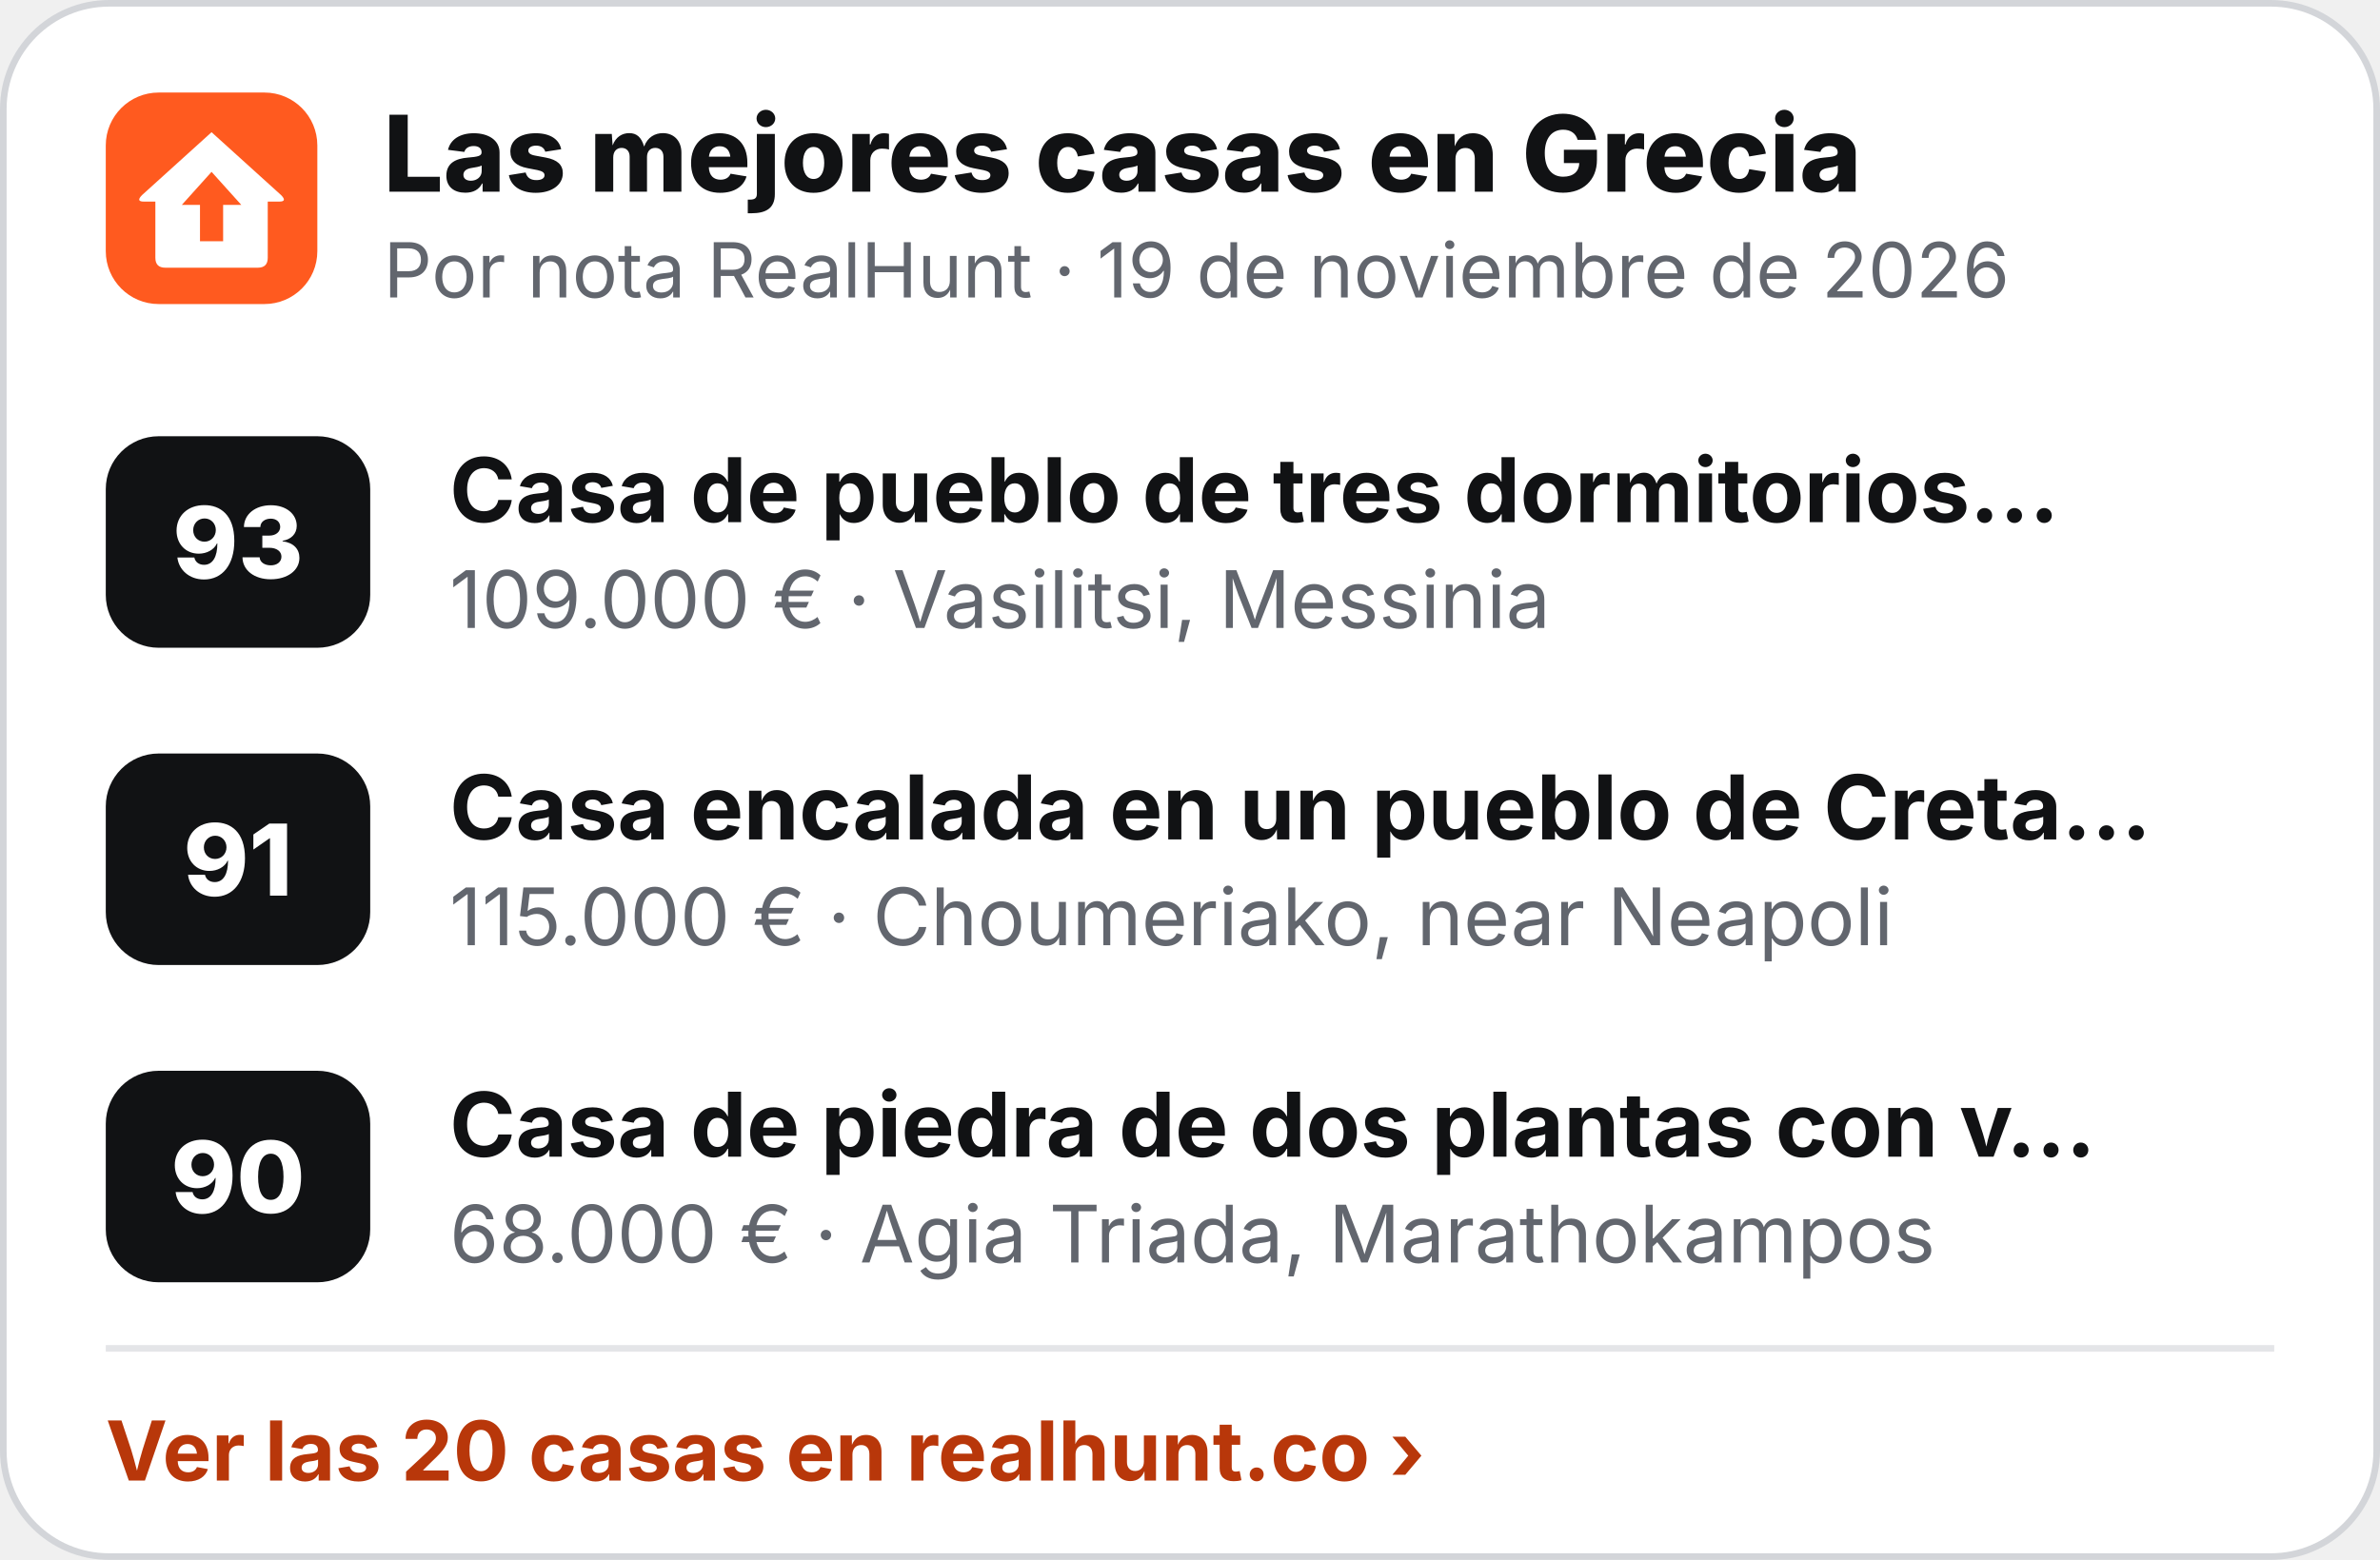
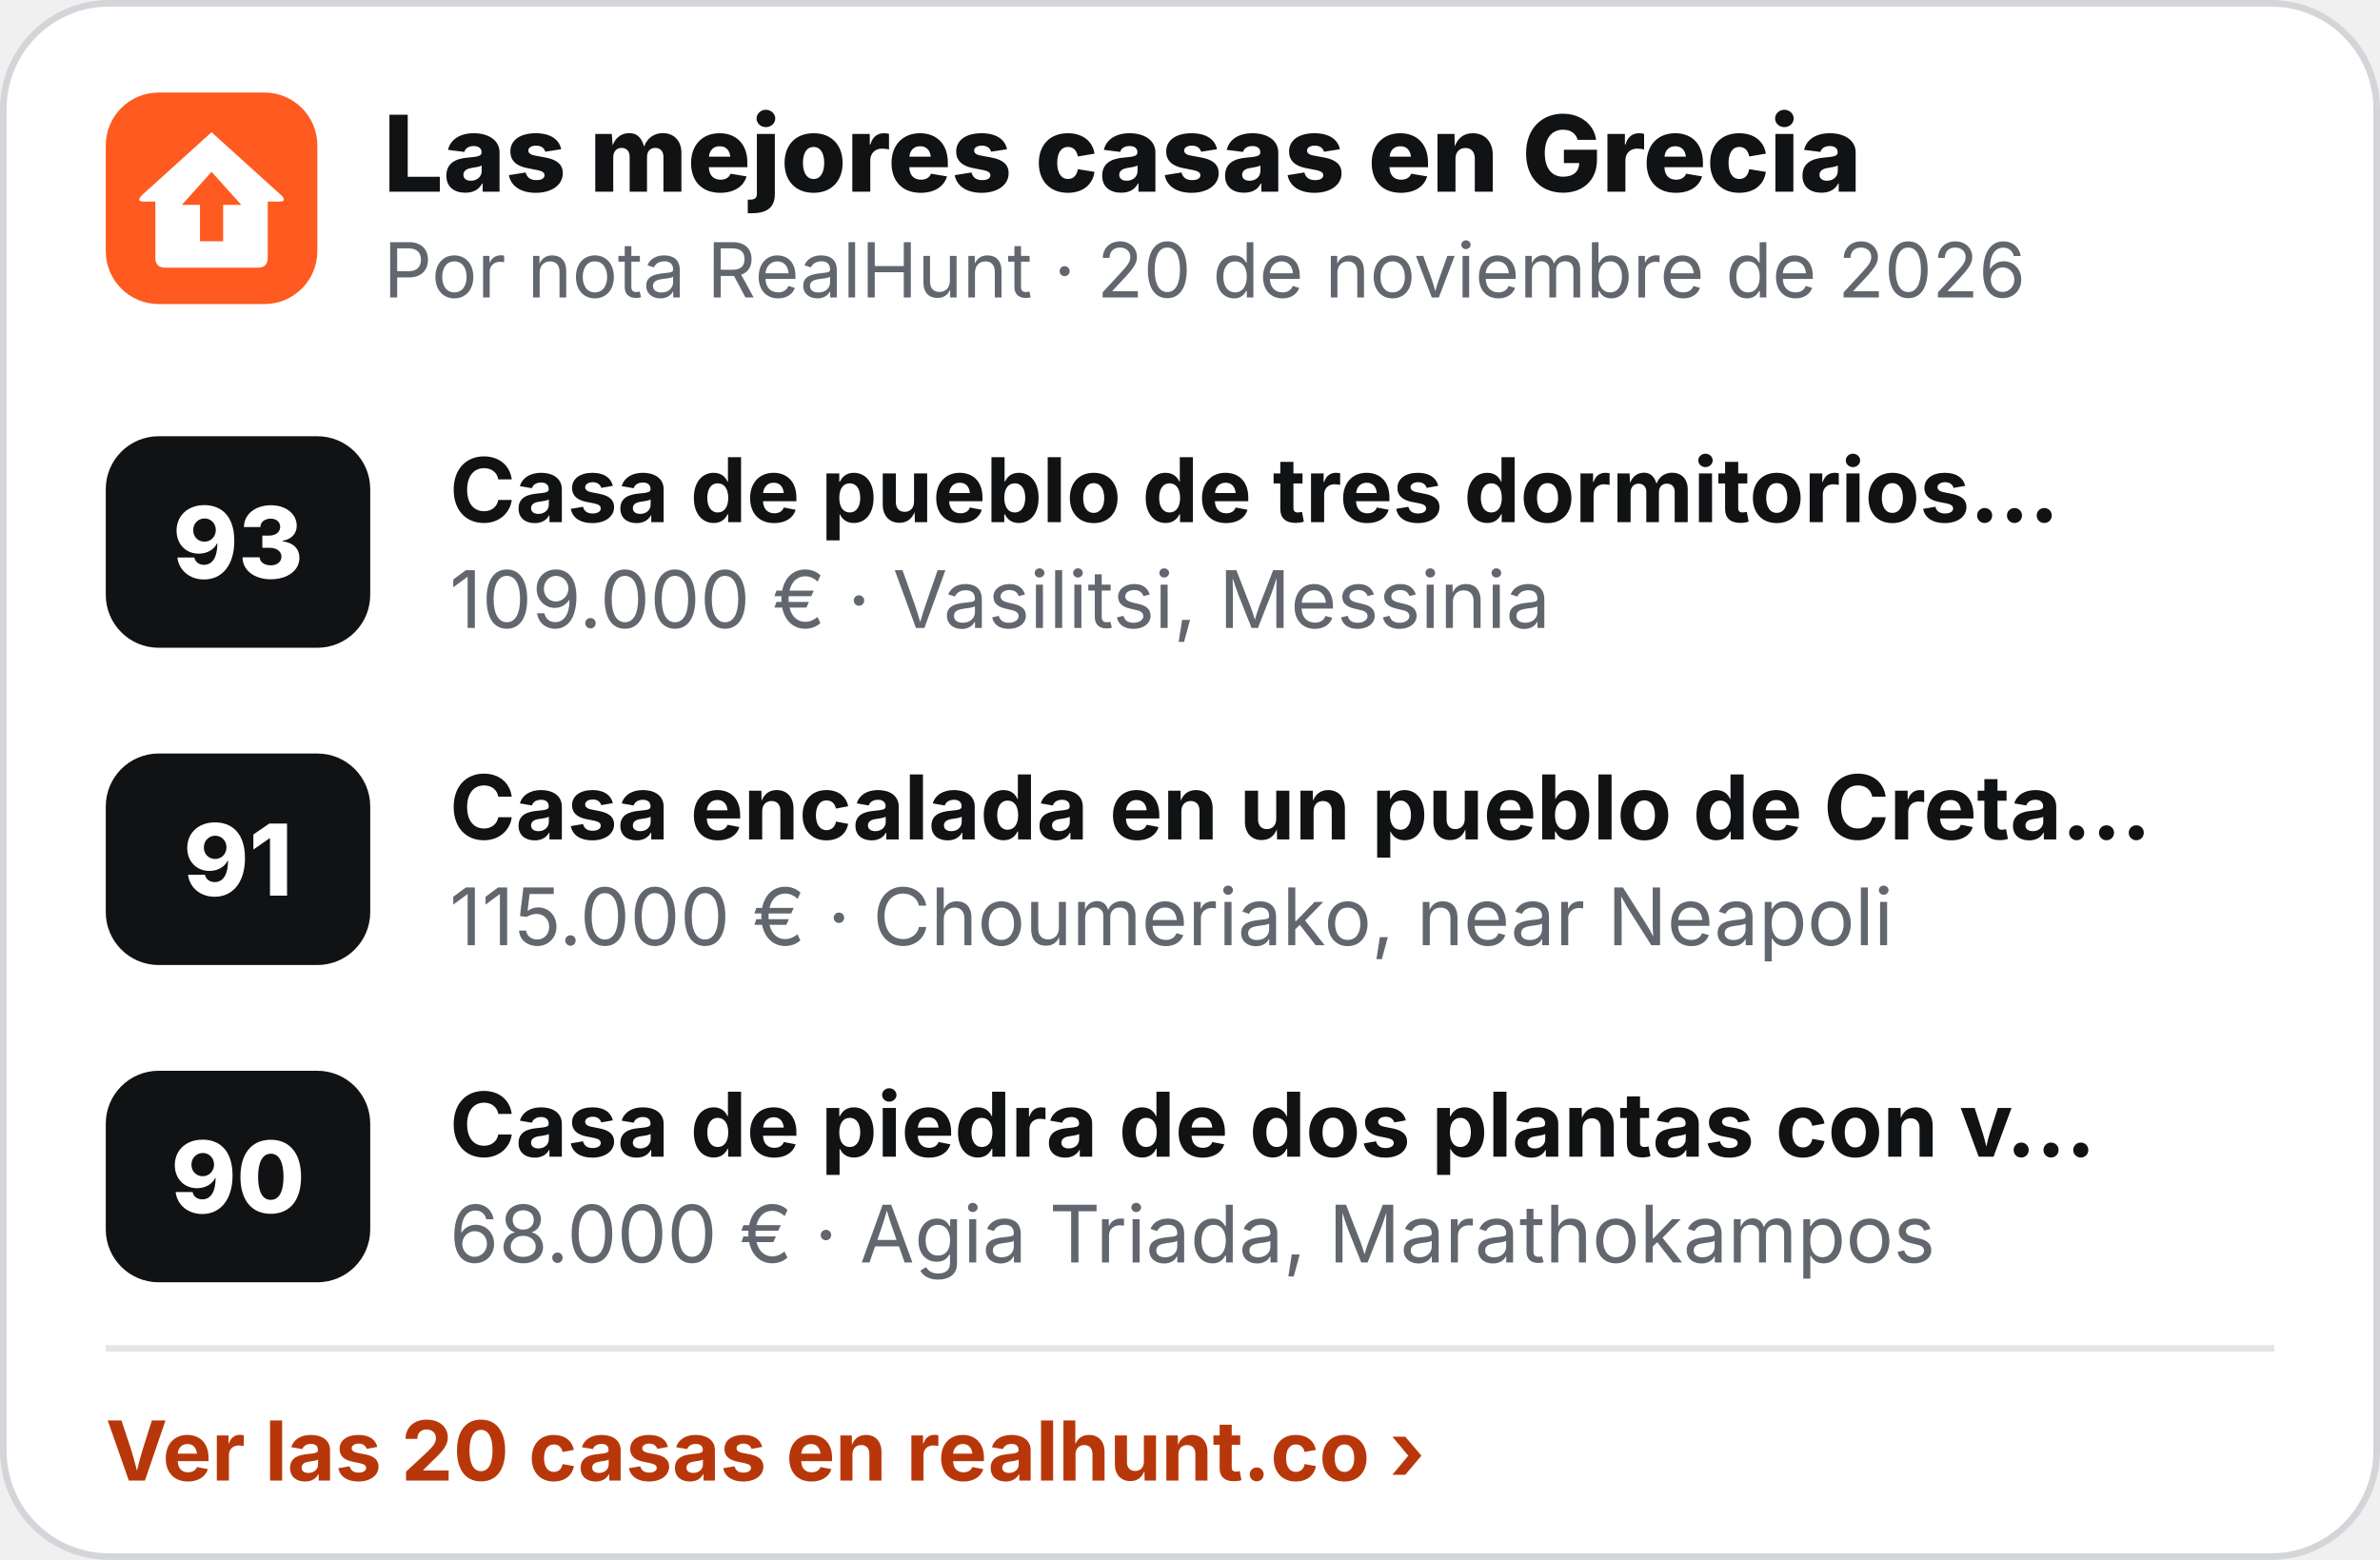
<svg xmlns="http://www.w3.org/2000/svg" width="360" height="236" viewBox="0 0 360 236" role="img" aria-label="Las mejores casas en Grecia">
  <rect x=".5" y=".5" width="359" height="235" rx="16" fill="#fff" stroke="#D3D5D9" />
  <g transform="translate(16 14) scale(.5)">
    <rect width="64" height="64" rx="16" fill="#FF5A1F" />
    <path d="M32 12 L53 31 Q55 33 52.5 33 L49 33 L49 50 Q49 53 46 53 L18 53 Q15 53 15 50 L15 33 L11.5 33 Q9 33 11 31 Z" fill="#fff" />
    <path d="M32 24 L41 34 L35.5 34 L35.5 45 L28.5 45 L28.5 34 L23 34 Z" fill="#FF5A1F" />
  </g>
  <text x="58" y="29" font-family="Inter,'Segoe UI',Helvetica,Arial,sans-serif" font-size="16" font-weight="800" fill="#111214">Las mejores casas en Grecia</text>
-   <text x="58" y="45" font-family="Inter,'Segoe UI',Helvetica,Arial,sans-serif" font-size="11.5" fill="#62666E">Por nota RealHunt · 19 de noviembre de 2026</text>
+   <text x="58" y="45" font-family="Inter,'Segoe UI',Helvetica,Arial,sans-serif" font-size="11.5" fill="#62666E">Por nota RealHunt · 20 de noviembre de 2026</text>
  <rect x="16" y="66" width="40" height="32" rx="8" fill="#111214" />
  <text x="36" y="87.5" text-anchor="middle" font-family="Inter,'Segoe UI',Helvetica,Arial,sans-serif" font-size="15" font-weight="800" fill="#fff">93</text>
  <text x="68" y="79" font-family="Inter,'Segoe UI',Helvetica,Arial,sans-serif" font-size="13.5" font-weight="700" fill="#111214">Casa de pueblo de tres dormitorios…</text>
  <text x="68" y="95" font-family="Inter,'Segoe UI',Helvetica,Arial,sans-serif" font-size="12" fill="#62666E">109.000 € · Vasilitsi, Messinia</text>
  <rect x="16" y="114" width="40" height="32" rx="8" fill="#111214" />
  <text x="36" y="135.5" text-anchor="middle" font-family="Inter,'Segoe UI',Helvetica,Arial,sans-serif" font-size="15" font-weight="800" fill="#fff">91</text>
  <text x="68" y="127" font-family="Inter,'Segoe UI',Helvetica,Arial,sans-serif" font-size="13.5" font-weight="700" fill="#111214">Casa encalada en un pueblo de Creta…</text>
  <text x="68" y="143" font-family="Inter,'Segoe UI',Helvetica,Arial,sans-serif" font-size="12" fill="#62666E">115.000 € · Choumeriako, near Neapoli</text>
  <rect x="16" y="162" width="40" height="32" rx="8" fill="#111214" />
  <text x="36" y="183.5" text-anchor="middle" font-family="Inter,'Segoe UI',Helvetica,Arial,sans-serif" font-size="15" font-weight="800" fill="#fff">90</text>
  <text x="68" y="175" font-family="Inter,'Segoe UI',Helvetica,Arial,sans-serif" font-size="13.5" font-weight="700" fill="#111214">Casa de piedra de dos plantas con v…</text>
  <text x="68" y="191" font-family="Inter,'Segoe UI',Helvetica,Arial,sans-serif" font-size="12" fill="#62666E">68.000 € · Agia Triada, Marathokampos</text>
  <line x1="16" y1="204" x2="344" y2="204" stroke="#E4E5E8" />
  <text x="16" y="224" font-family="Inter,'Segoe UI',Helvetica,Arial,sans-serif" font-size="12.5" font-weight="700" fill="#B8370A">Ver las 20 casas en realhunt.co ›</text>
</svg>
